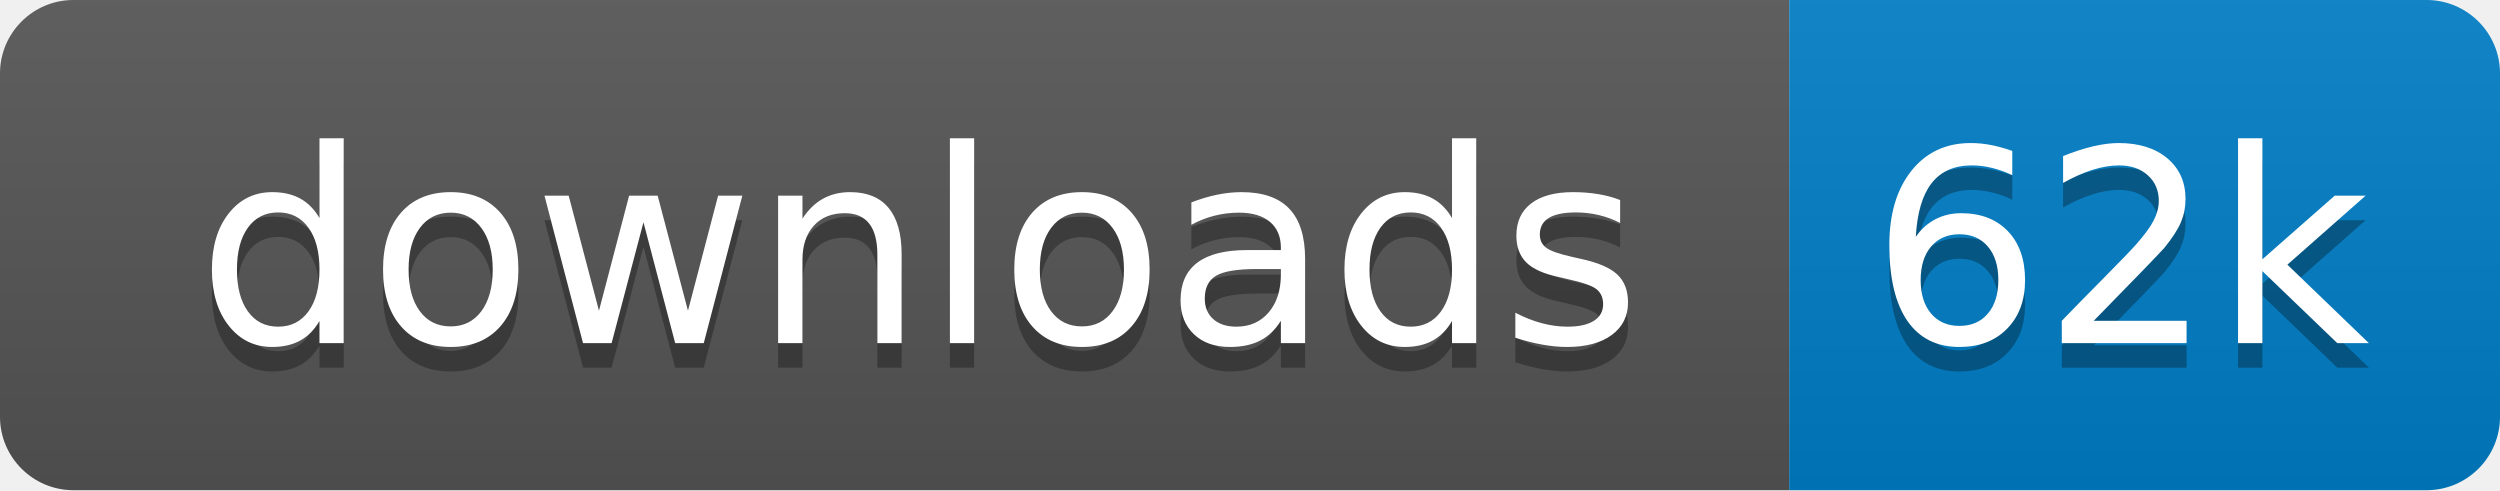
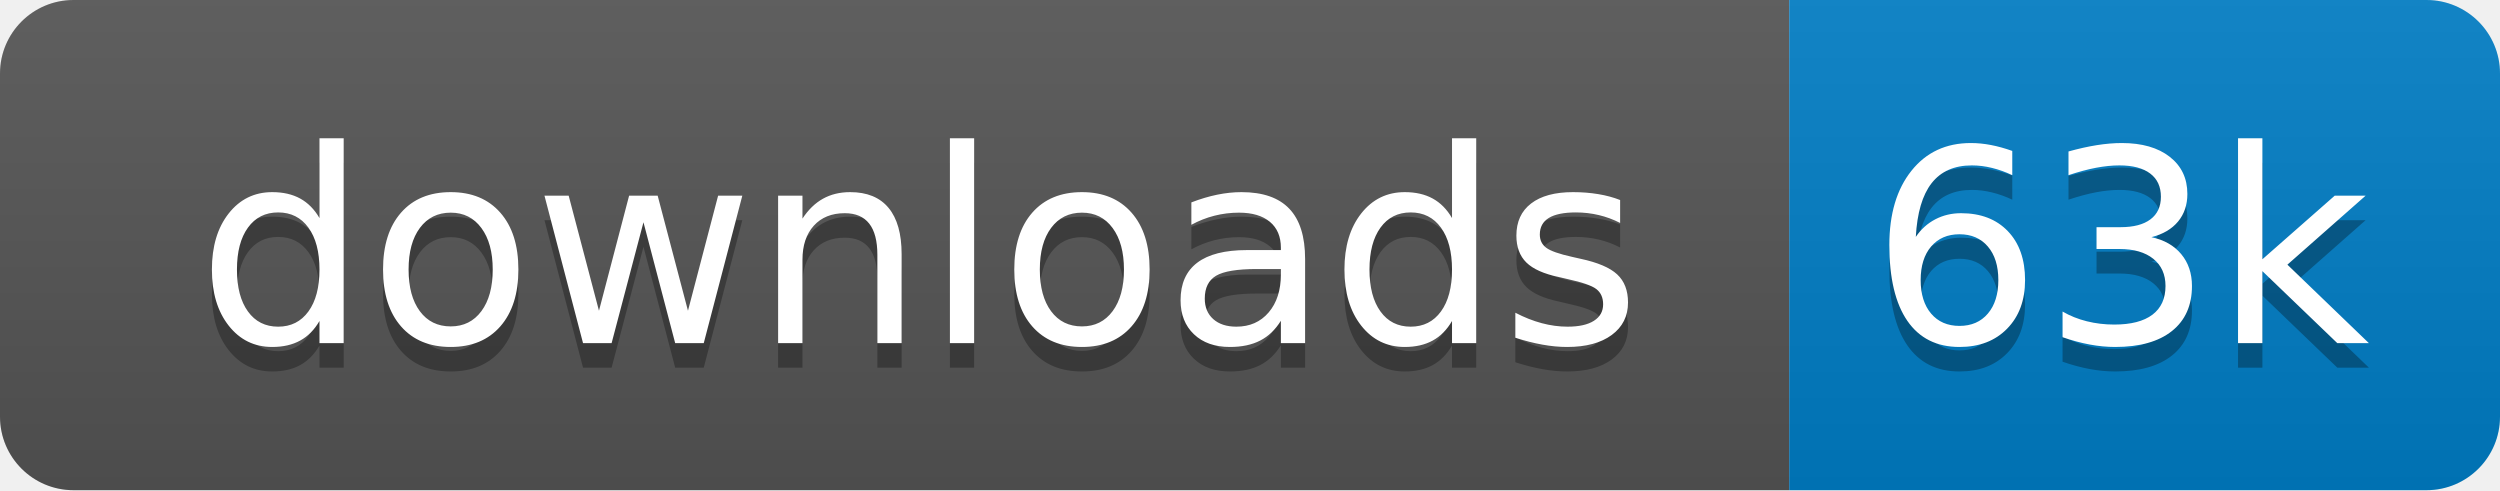
<svg xmlns="http://www.w3.org/2000/svg" xmlns:xlink="http://www.w3.org/1999/xlink" width="102" height="20">
  <linearGradient id="s" x2="0" y2="100%">
    <stop offset="0" stop-color="#bbb" stop-opacity=".1" />
    <stop offset="1" stop-opacity=".1" />
  </linearGradient>
  <clipPath id="r">
    <rect width="102" height="20" rx="3" fill="#fff" />
  </clipPath>
  <g clip-path="url(#r)" transform="scale(1)">
    <rect width="73" height="20" fill="#555" />
    <rect x="73" width="29" height="20" fill="#007ec6" />
    <rect width="102" height="20" fill="url(#s)" />
  </g>
  <g fill="#fff" text-anchor="middle" font-family="Verdana,Geneva,DejaVu Sans,sans-serif" text-rendering="geometricPrecision" font-size="110" transform="scale(1)">
    <image visibility="hidden" x="5" y="3" width="14" height="14" xlink:href="" />
    <text x="375" y="150" fill="#010101" fill-opacity=".3" transform="scale(.1)" textLength="630">downloads</text>
    <text x="375" y="140" transform="scale(.1)" textLength="630">downloads</text>
-     <text x="865" y="150" fill="#010101" fill-opacity=".3" transform="scale(.1)" textLength="190">62k</text>
-     <text x="865" y="140" transform="scale(.1)" textLength="190">62k</text>
+     <text x="865" y="150" fill="#010101" fill-opacity=".3" transform="scale(.1)" textLength="190">63k</text>
+     <text x="865" y="140" transform="scale(.1)" textLength="190">63k</text>
  </g>
</svg>
